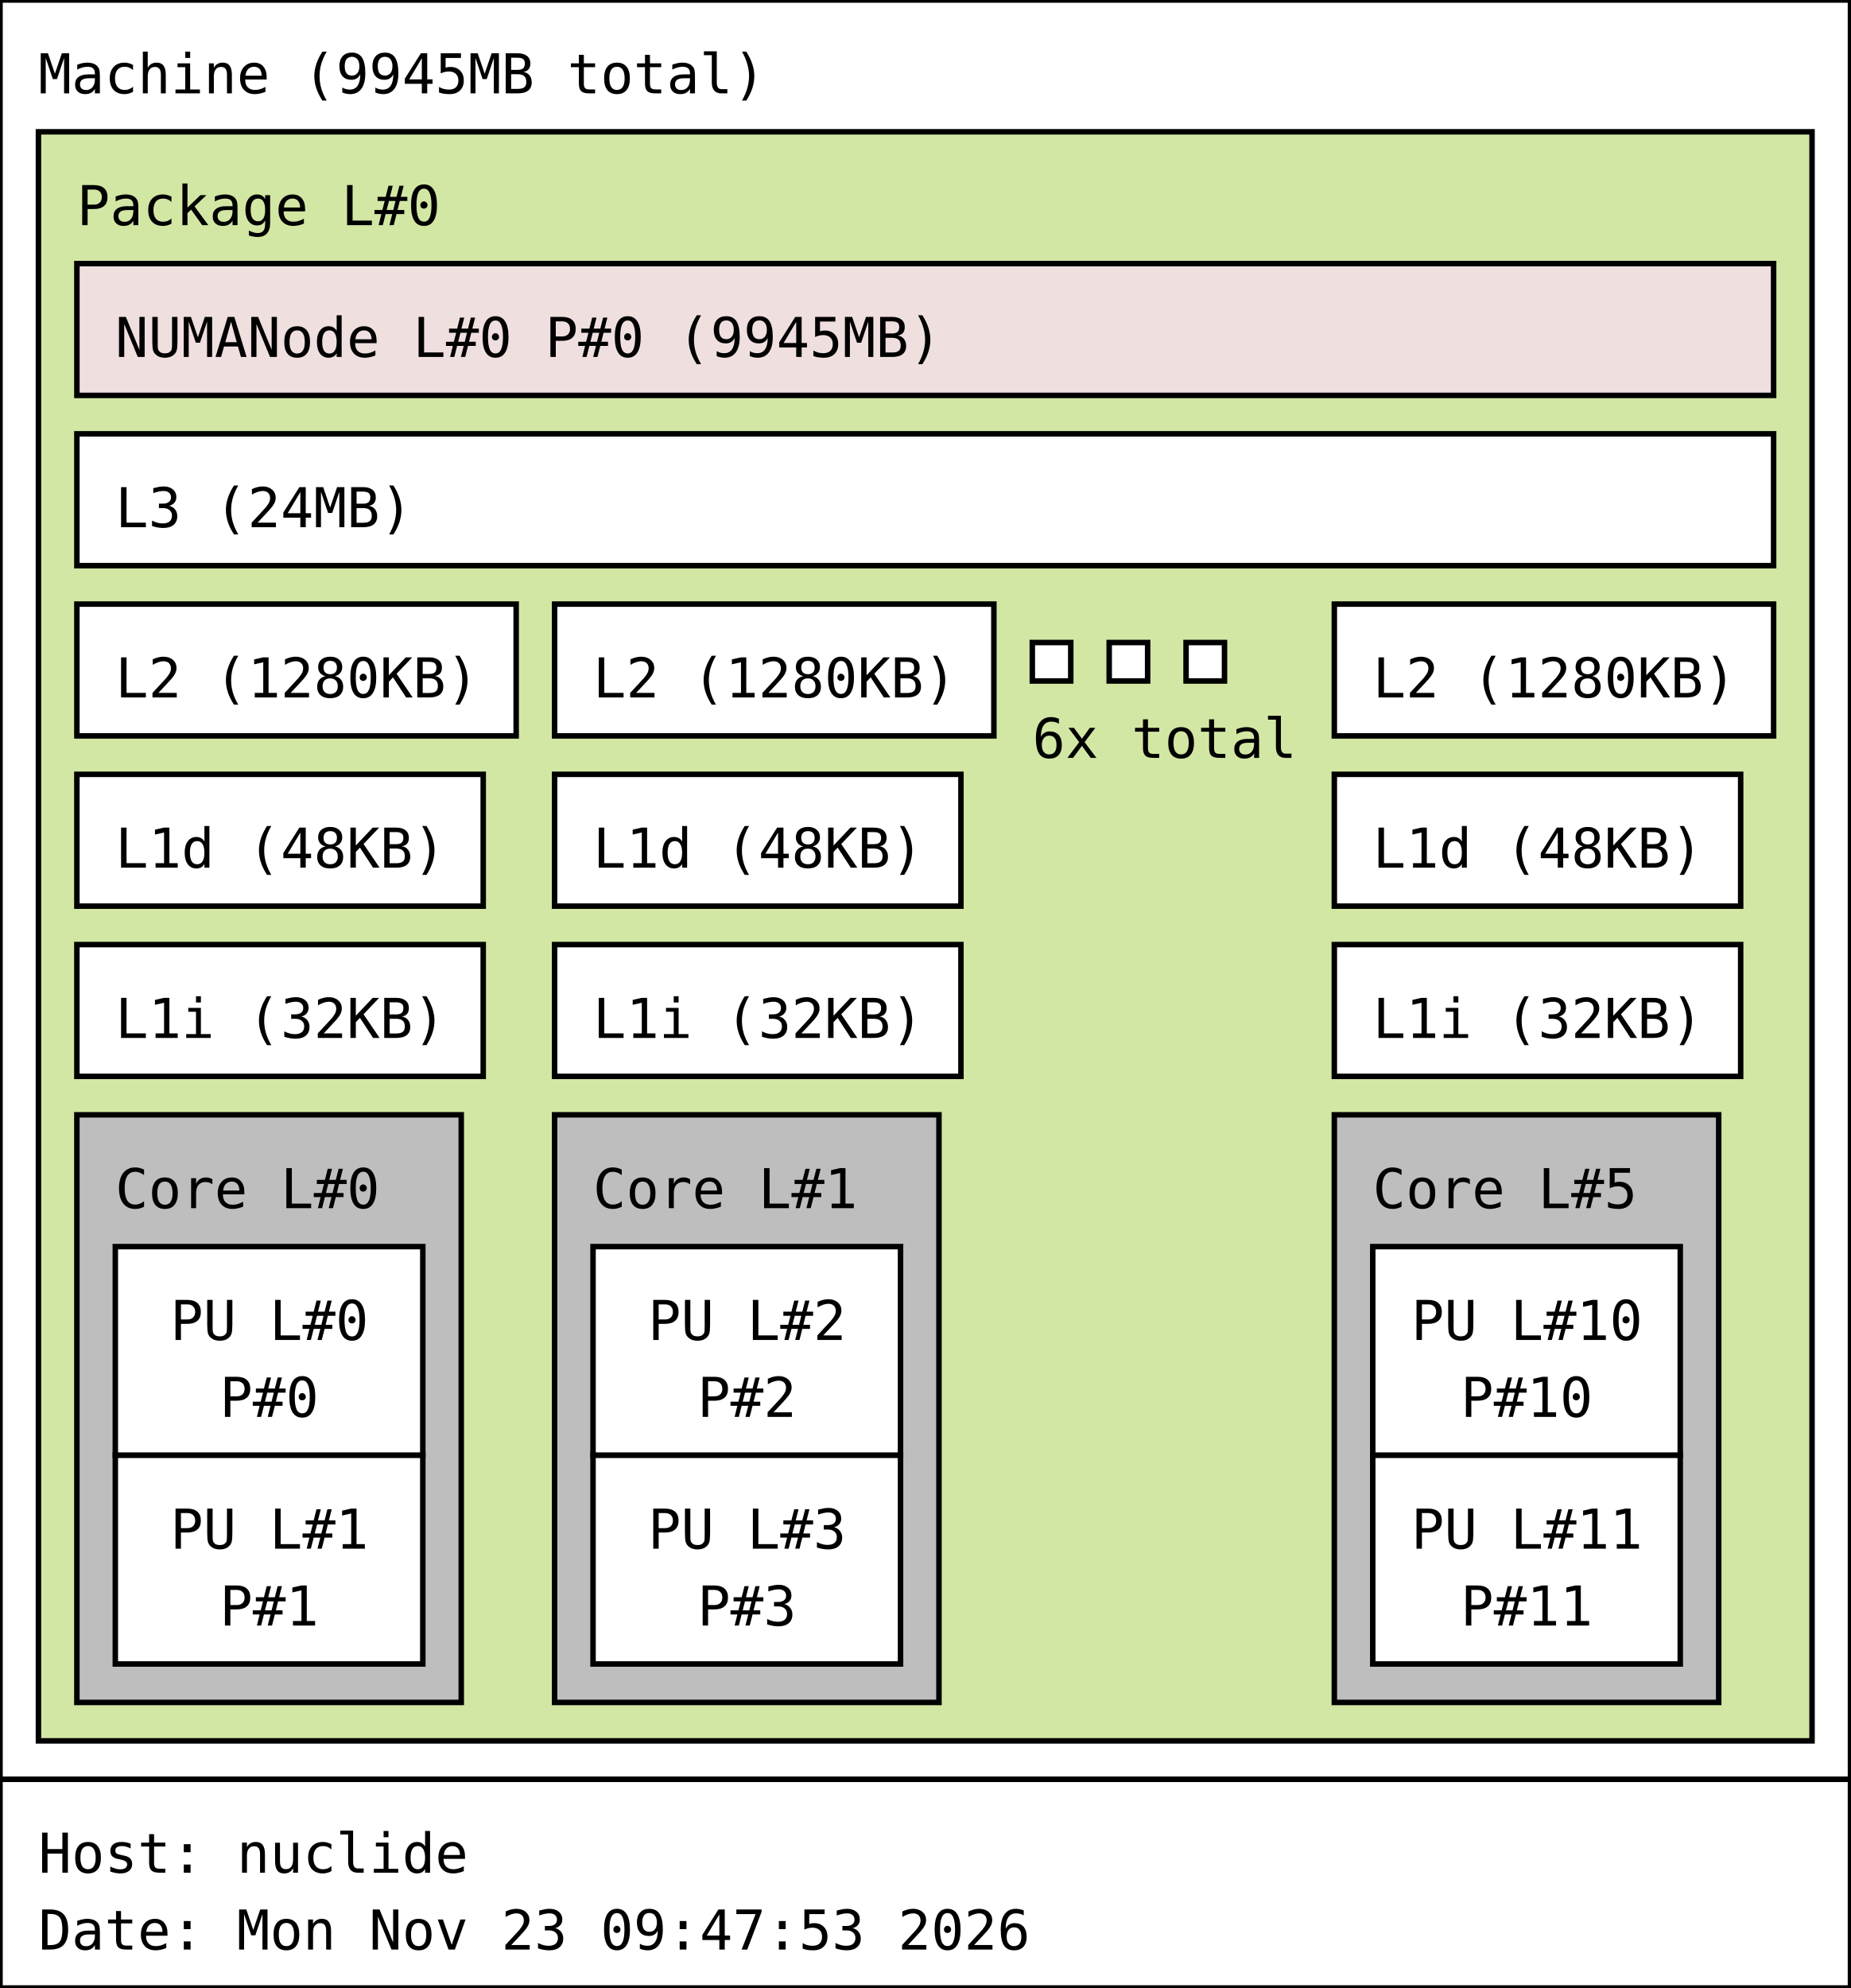
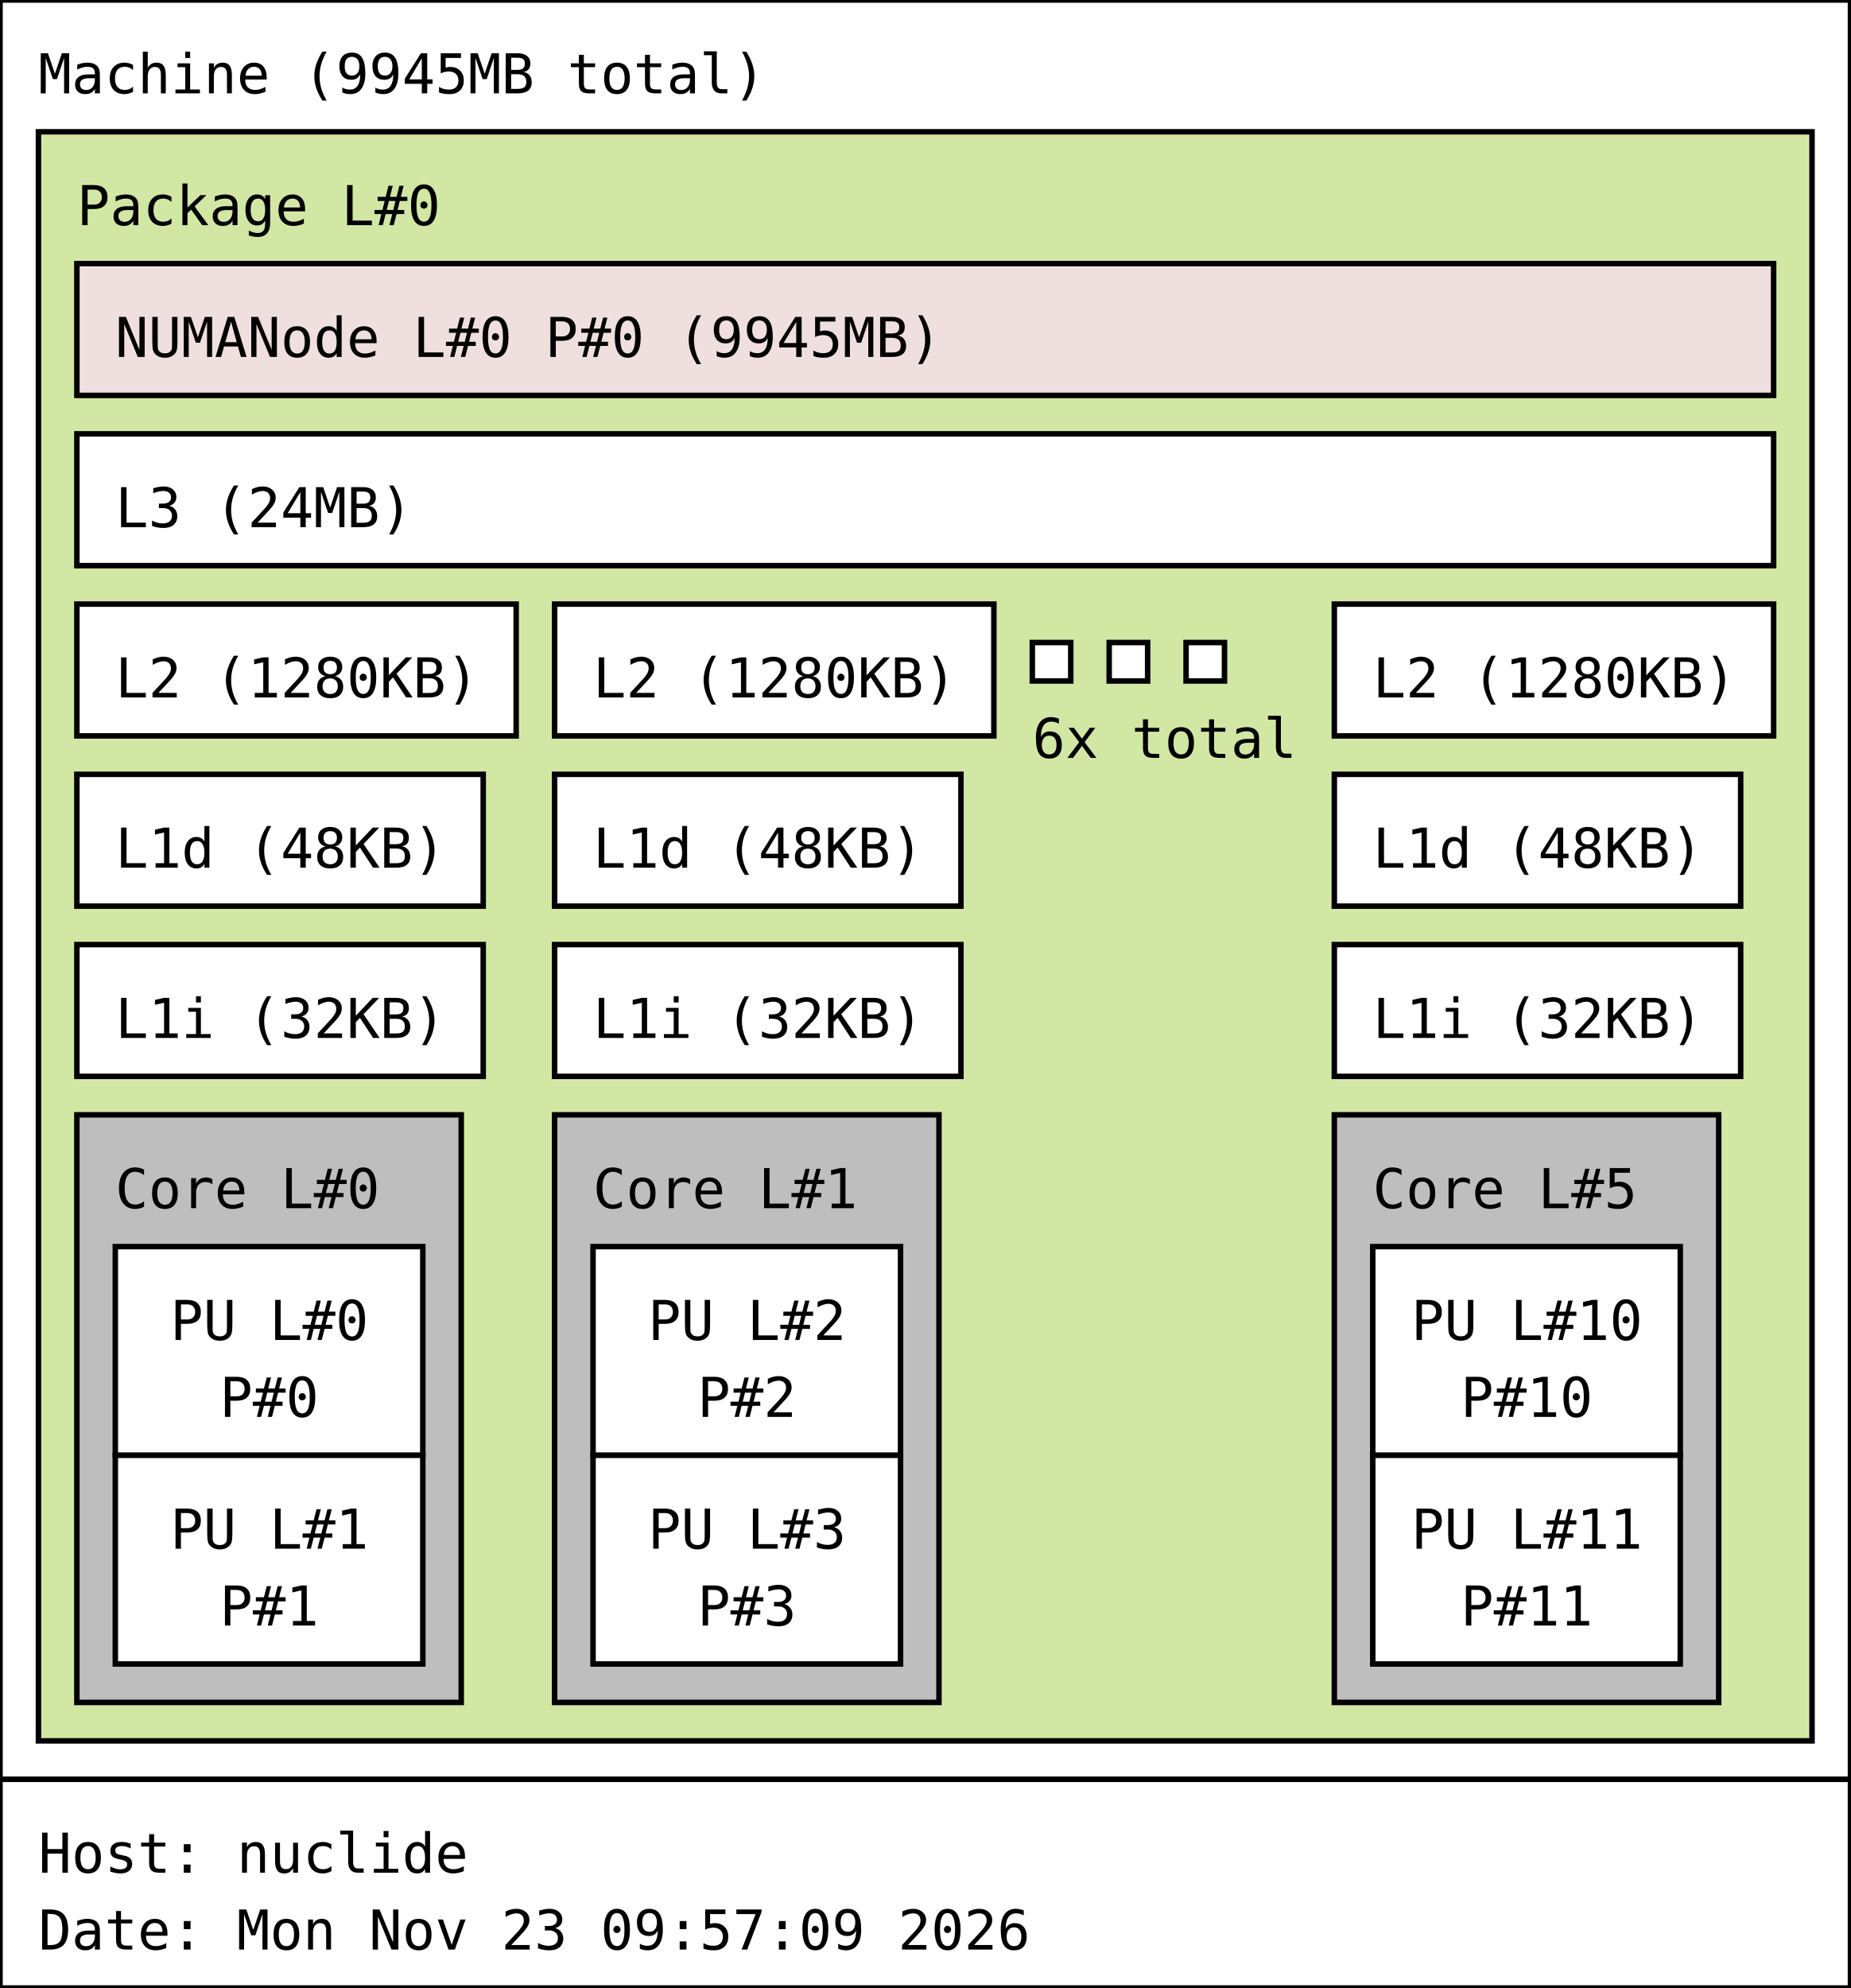
<svg xmlns="http://www.w3.org/2000/svg" width="337px" height="362px" viewBox="0 0 337px 362px" version="1.1">
  <rect id="Machine_0_rect" class="Machine" x="0" y="0" width="337" height="324" fill="rgb(255,255,255)" stroke="rgb(0,0,0)" stroke-width="1" />
  <text id="Machine_0_text" class="Machine" font-family="Monospace" x="7" y="17" fill="rgb(0,0,0)" font-size="10px">Machine (9945MB total)</text>
  <rect id="Package_0_rect" class="Package" x="7" y="24" width="323" height="293" fill="rgb(210,231,164)" stroke="rgb(0,0,0)" stroke-width="1" />
  <text id="Package_0_text" class="Package" font-family="Monospace" x="14" y="41" fill="rgb(0,0,0)" font-size="10px">Package L#0</text>
  <rect id="L3_0_rect" class="L3" x="14" y="79" width="309" height="24" fill="rgb(255,255,255)" stroke="rgb(0,0,0)" stroke-width="1" />
  <text id="L3_0_text" class="L3" font-family="Monospace" x="21" y="96" fill="rgb(0,0,0)" font-size="10px">L3 (24MB)</text>
  <rect id="L2_0_rect" class="L2" x="14" y="110" width="80" height="24" fill="rgb(255,255,255)" stroke="rgb(0,0,0)" stroke-width="1" />
  <text id="L2_0_text" class="L2" font-family="Monospace" x="21" y="127" fill="rgb(0,0,0)" font-size="10px">L2 (1280KB)</text>
  <rect id="L1d_0_rect" class="L1d" x="14" y="141" width="74" height="24" fill="rgb(255,255,255)" stroke="rgb(0,0,0)" stroke-width="1" />
  <text id="L1d_0_text" class="L1d" font-family="Monospace" x="21" y="158" fill="rgb(0,0,0)" font-size="10px">L1d (48KB)</text>
  <rect id="L1i_0_rect" class="L1i" x="14" y="172" width="74" height="24" fill="rgb(255,255,255)" stroke="rgb(0,0,0)" stroke-width="1" />
  <text id="L1i_0_text" class="L1i" font-family="Monospace" x="21" y="189" fill="rgb(0,0,0)" font-size="10px">L1i (32KB)</text>
  <rect id="Core_0_rect" class="Core" x="14" y="203" width="70" height="107" fill="rgb(190,190,190)" stroke="rgb(0,0,0)" stroke-width="1" />
  <text id="Core_0_text" class="Core" font-family="Monospace" x="21" y="220" fill="rgb(0,0,0)" font-size="10px">Core L#0</text>
  <rect id="PU_0_rect" class="PU" x="21" y="227" width="56" height="38" fill="rgb(255,255,255)" stroke="rgb(0,0,0)" stroke-width="1" />
  <text id="PU_0_text" class="PU" font-family="Monospace" x="31" y="244" fill="rgb(0,0,0)" font-size="10px">PU L#0</text>
  <text id="PU_0_text_1" class="PU" font-family="Monospace" x="40" y="258" fill="rgb(0,0,0)" font-size="10px">P#0</text>
  <rect id="PU_1_rect" class="PU" x="21" y="265" width="56" height="38" fill="rgb(255,255,255)" stroke="rgb(0,0,0)" stroke-width="1" />
  <text id="PU_1_text" class="PU" font-family="Monospace" x="31" y="282" fill="rgb(0,0,0)" font-size="10px">PU L#1</text>
  <text id="PU_1_text_1" class="PU" font-family="Monospace" x="40" y="296" fill="rgb(0,0,0)" font-size="10px">P#1</text>
  <rect id="L2_1_rect" class="L2" x="101" y="110" width="80" height="24" fill="rgb(255,255,255)" stroke="rgb(0,0,0)" stroke-width="1" />
  <text id="L2_1_text" class="L2" font-family="Monospace" x="108" y="127" fill="rgb(0,0,0)" font-size="10px">L2 (1280KB)</text>
  <rect id="L1d_1_rect" class="L1d" x="101" y="141" width="74" height="24" fill="rgb(255,255,255)" stroke="rgb(0,0,0)" stroke-width="1" />
  <text id="L1d_1_text" class="L1d" font-family="Monospace" x="108" y="158" fill="rgb(0,0,0)" font-size="10px">L1d (48KB)</text>
  <rect id="L1i_1_rect" class="L1i" x="101" y="172" width="74" height="24" fill="rgb(255,255,255)" stroke="rgb(0,0,0)" stroke-width="1" />
  <text id="L1i_1_text" class="L1i" font-family="Monospace" x="108" y="189" fill="rgb(0,0,0)" font-size="10px">L1i (32KB)</text>
  <rect id="Core_1_rect" class="Core" x="101" y="203" width="70" height="107" fill="rgb(190,190,190)" stroke="rgb(0,0,0)" stroke-width="1" />
  <text id="Core_1_text" class="Core" font-family="Monospace" x="108" y="220" fill="rgb(0,0,0)" font-size="10px">Core L#1</text>
  <rect id="PU_2_rect" class="PU" x="108" y="227" width="56" height="38" fill="rgb(255,255,255)" stroke="rgb(0,0,0)" stroke-width="1" />
  <text id="PU_2_text" class="PU" font-family="Monospace" x="118" y="244" fill="rgb(0,0,0)" font-size="10px">PU L#2</text>
  <text id="PU_2_text_1" class="PU" font-family="Monospace" x="127" y="258" fill="rgb(0,0,0)" font-size="10px">P#2</text>
  <rect id="PU_3_rect" class="PU" x="108" y="265" width="56" height="38" fill="rgb(255,255,255)" stroke="rgb(0,0,0)" stroke-width="1" />
  <text id="PU_3_text" class="PU" font-family="Monospace" x="118" y="282" fill="rgb(0,0,0)" font-size="10px">PU L#3</text>
  <text id="PU_3_text_1" class="PU" font-family="Monospace" x="127" y="296" fill="rgb(0,0,0)" font-size="10px">P#3</text>
  <rect id="L2_2_rect" class="L2" x="188" y="117" width="7" height="7" fill="rgb(255,255,255)" stroke="rgb(0,0,0)" stroke-width="1" />
  <rect id="L2_2_rect" class="L2" x="202" y="117" width="7" height="7" fill="rgb(255,255,255)" stroke="rgb(0,0,0)" stroke-width="1" />
  <rect id="L2_2_rect" class="L2" x="216" y="117" width="7" height="7" fill="rgb(255,255,255)" stroke="rgb(0,0,0)" stroke-width="1" />
  <text id="L2_2_text" class="L2" font-family="Monospace" x="188" y="138" fill="rgb(0,0,0)" font-size="10px">6x total</text>
  <rect id="L2_5_rect" class="L2" x="243" y="110" width="80" height="24" fill="rgb(255,255,255)" stroke="rgb(0,0,0)" stroke-width="1" />
  <text id="L2_5_text" class="L2" font-family="Monospace" x="250" y="127" fill="rgb(0,0,0)" font-size="10px">L2 (1280KB)</text>
  <rect id="L1d_5_rect" class="L1d" x="243" y="141" width="74" height="24" fill="rgb(255,255,255)" stroke="rgb(0,0,0)" stroke-width="1" />
  <text id="L1d_5_text" class="L1d" font-family="Monospace" x="250" y="158" fill="rgb(0,0,0)" font-size="10px">L1d (48KB)</text>
  <rect id="L1i_5_rect" class="L1i" x="243" y="172" width="74" height="24" fill="rgb(255,255,255)" stroke="rgb(0,0,0)" stroke-width="1" />
  <text id="L1i_5_text" class="L1i" font-family="Monospace" x="250" y="189" fill="rgb(0,0,0)" font-size="10px">L1i (32KB)</text>
  <rect id="Core_5_rect" class="Core" x="243" y="203" width="70" height="107" fill="rgb(190,190,190)" stroke="rgb(0,0,0)" stroke-width="1" />
  <text id="Core_5_text" class="Core" font-family="Monospace" x="250" y="220" fill="rgb(0,0,0)" font-size="10px">Core L#5</text>
  <rect id="PU_10_rect" class="PU" x="250" y="227" width="56" height="38" fill="rgb(255,255,255)" stroke="rgb(0,0,0)" stroke-width="1" />
  <text id="PU_10_text" class="PU" font-family="Monospace" x="257" y="244" fill="rgb(0,0,0)" font-size="10px">PU L#10</text>
  <text id="PU_10_text_1" class="PU" font-family="Monospace" x="266" y="258" fill="rgb(0,0,0)" font-size="10px">P#10</text>
  <rect id="PU_11_rect" class="PU" x="250" y="265" width="56" height="38" fill="rgb(255,255,255)" stroke="rgb(0,0,0)" stroke-width="1" />
  <text id="PU_11_text" class="PU" font-family="Monospace" x="257" y="282" fill="rgb(0,0,0)" font-size="10px">PU L#11</text>
  <text id="PU_11_text_1" class="PU" font-family="Monospace" x="266" y="296" fill="rgb(0,0,0)" font-size="10px">P#11</text>
  <rect id="NUMANode_0_rect" class="NUMANode" x="14" y="48" width="309" height="24" fill="rgb(239,223,222)" stroke="rgb(0,0,0)" stroke-width="1" />
  <text id="NUMANode_0_text" class="NUMANode" font-family="Monospace" x="21" y="65" fill="rgb(0,0,0)" font-size="10px">NUMANode L#0 P#0 (9945MB)</text>
  <rect id="anon_rect" x="0" y="324" width="337" height="38" fill="rgb(255,255,255)" stroke="rgb(0,0,0)" stroke-width="1" />
  <text id="anon_text" font-family="Monospace" x="7" y="341" fill="rgb(0,0,0)" font-size="10px">Host: nuclide</text>
-   <text id="anon_text_1" font-family="Monospace" x="7" y="355" fill="rgb(0,0,0)" font-size="10px">Date: Mon Nov 23 09:47:53 2026</text>
+   <text id="anon_text_1" font-family="Monospace" x="7" y="355" fill="rgb(0,0,0)" font-size="10px">Date: Mon Nov 23 09:57:09 2026</text>
</svg>
